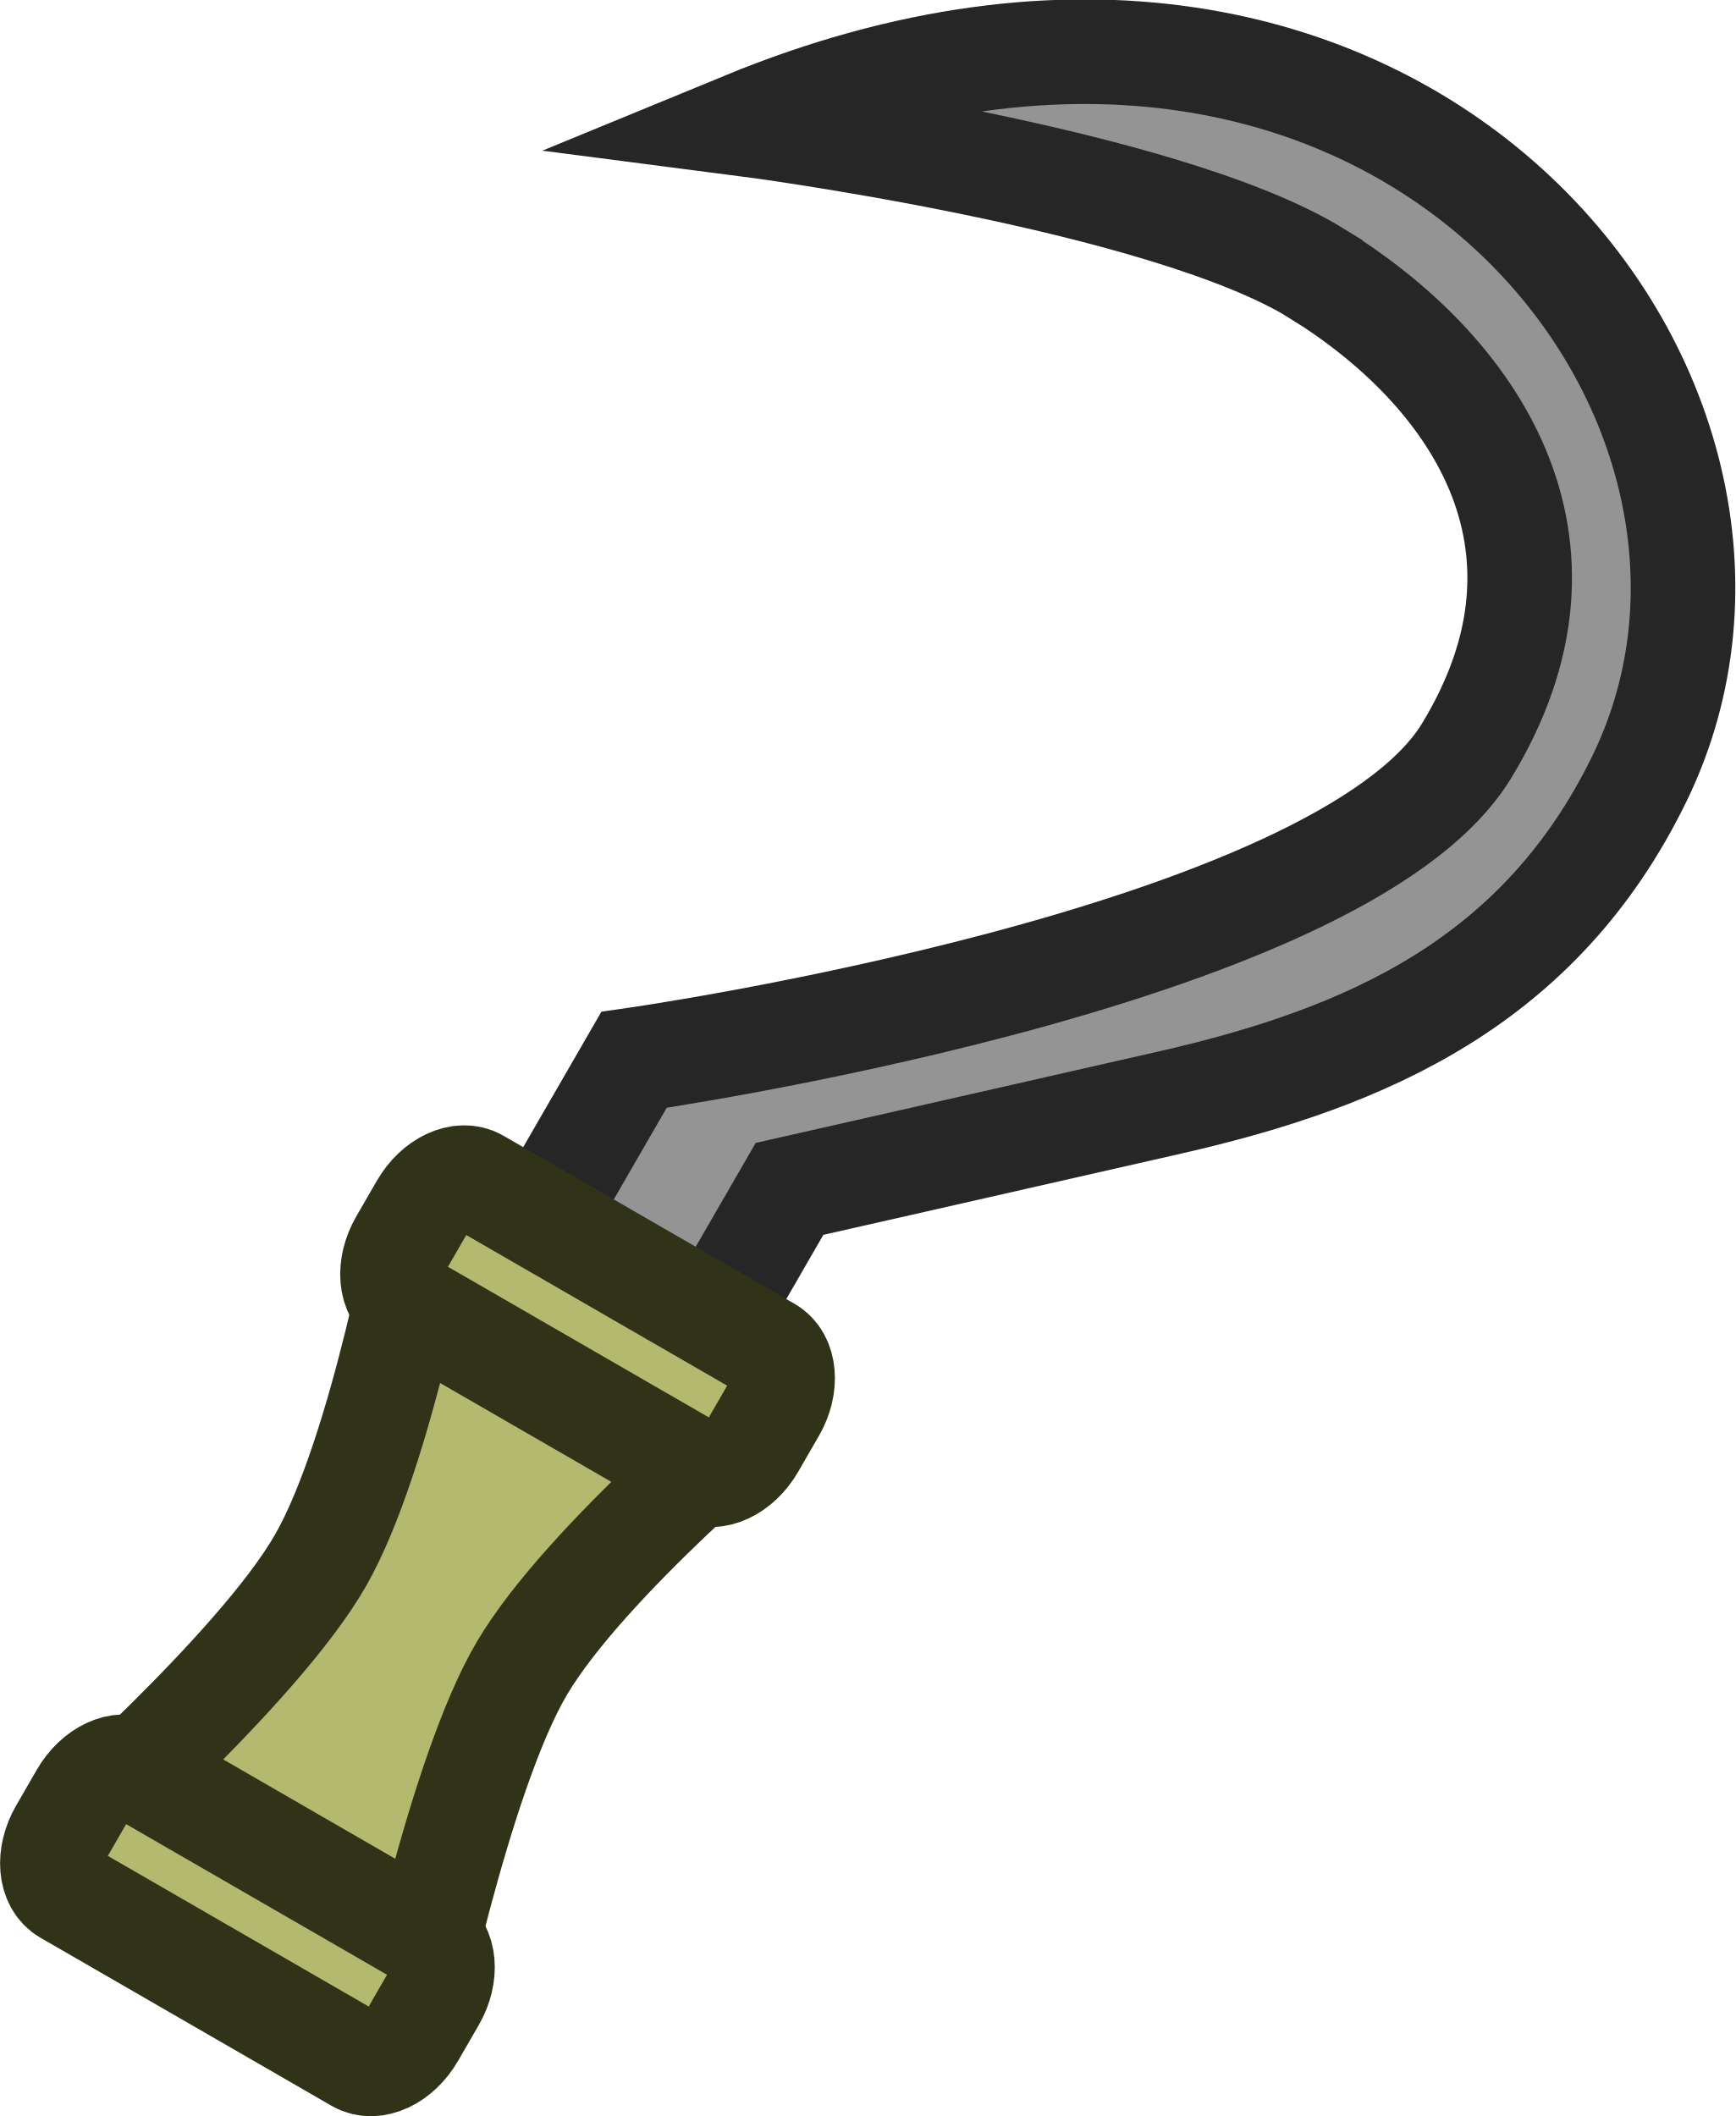
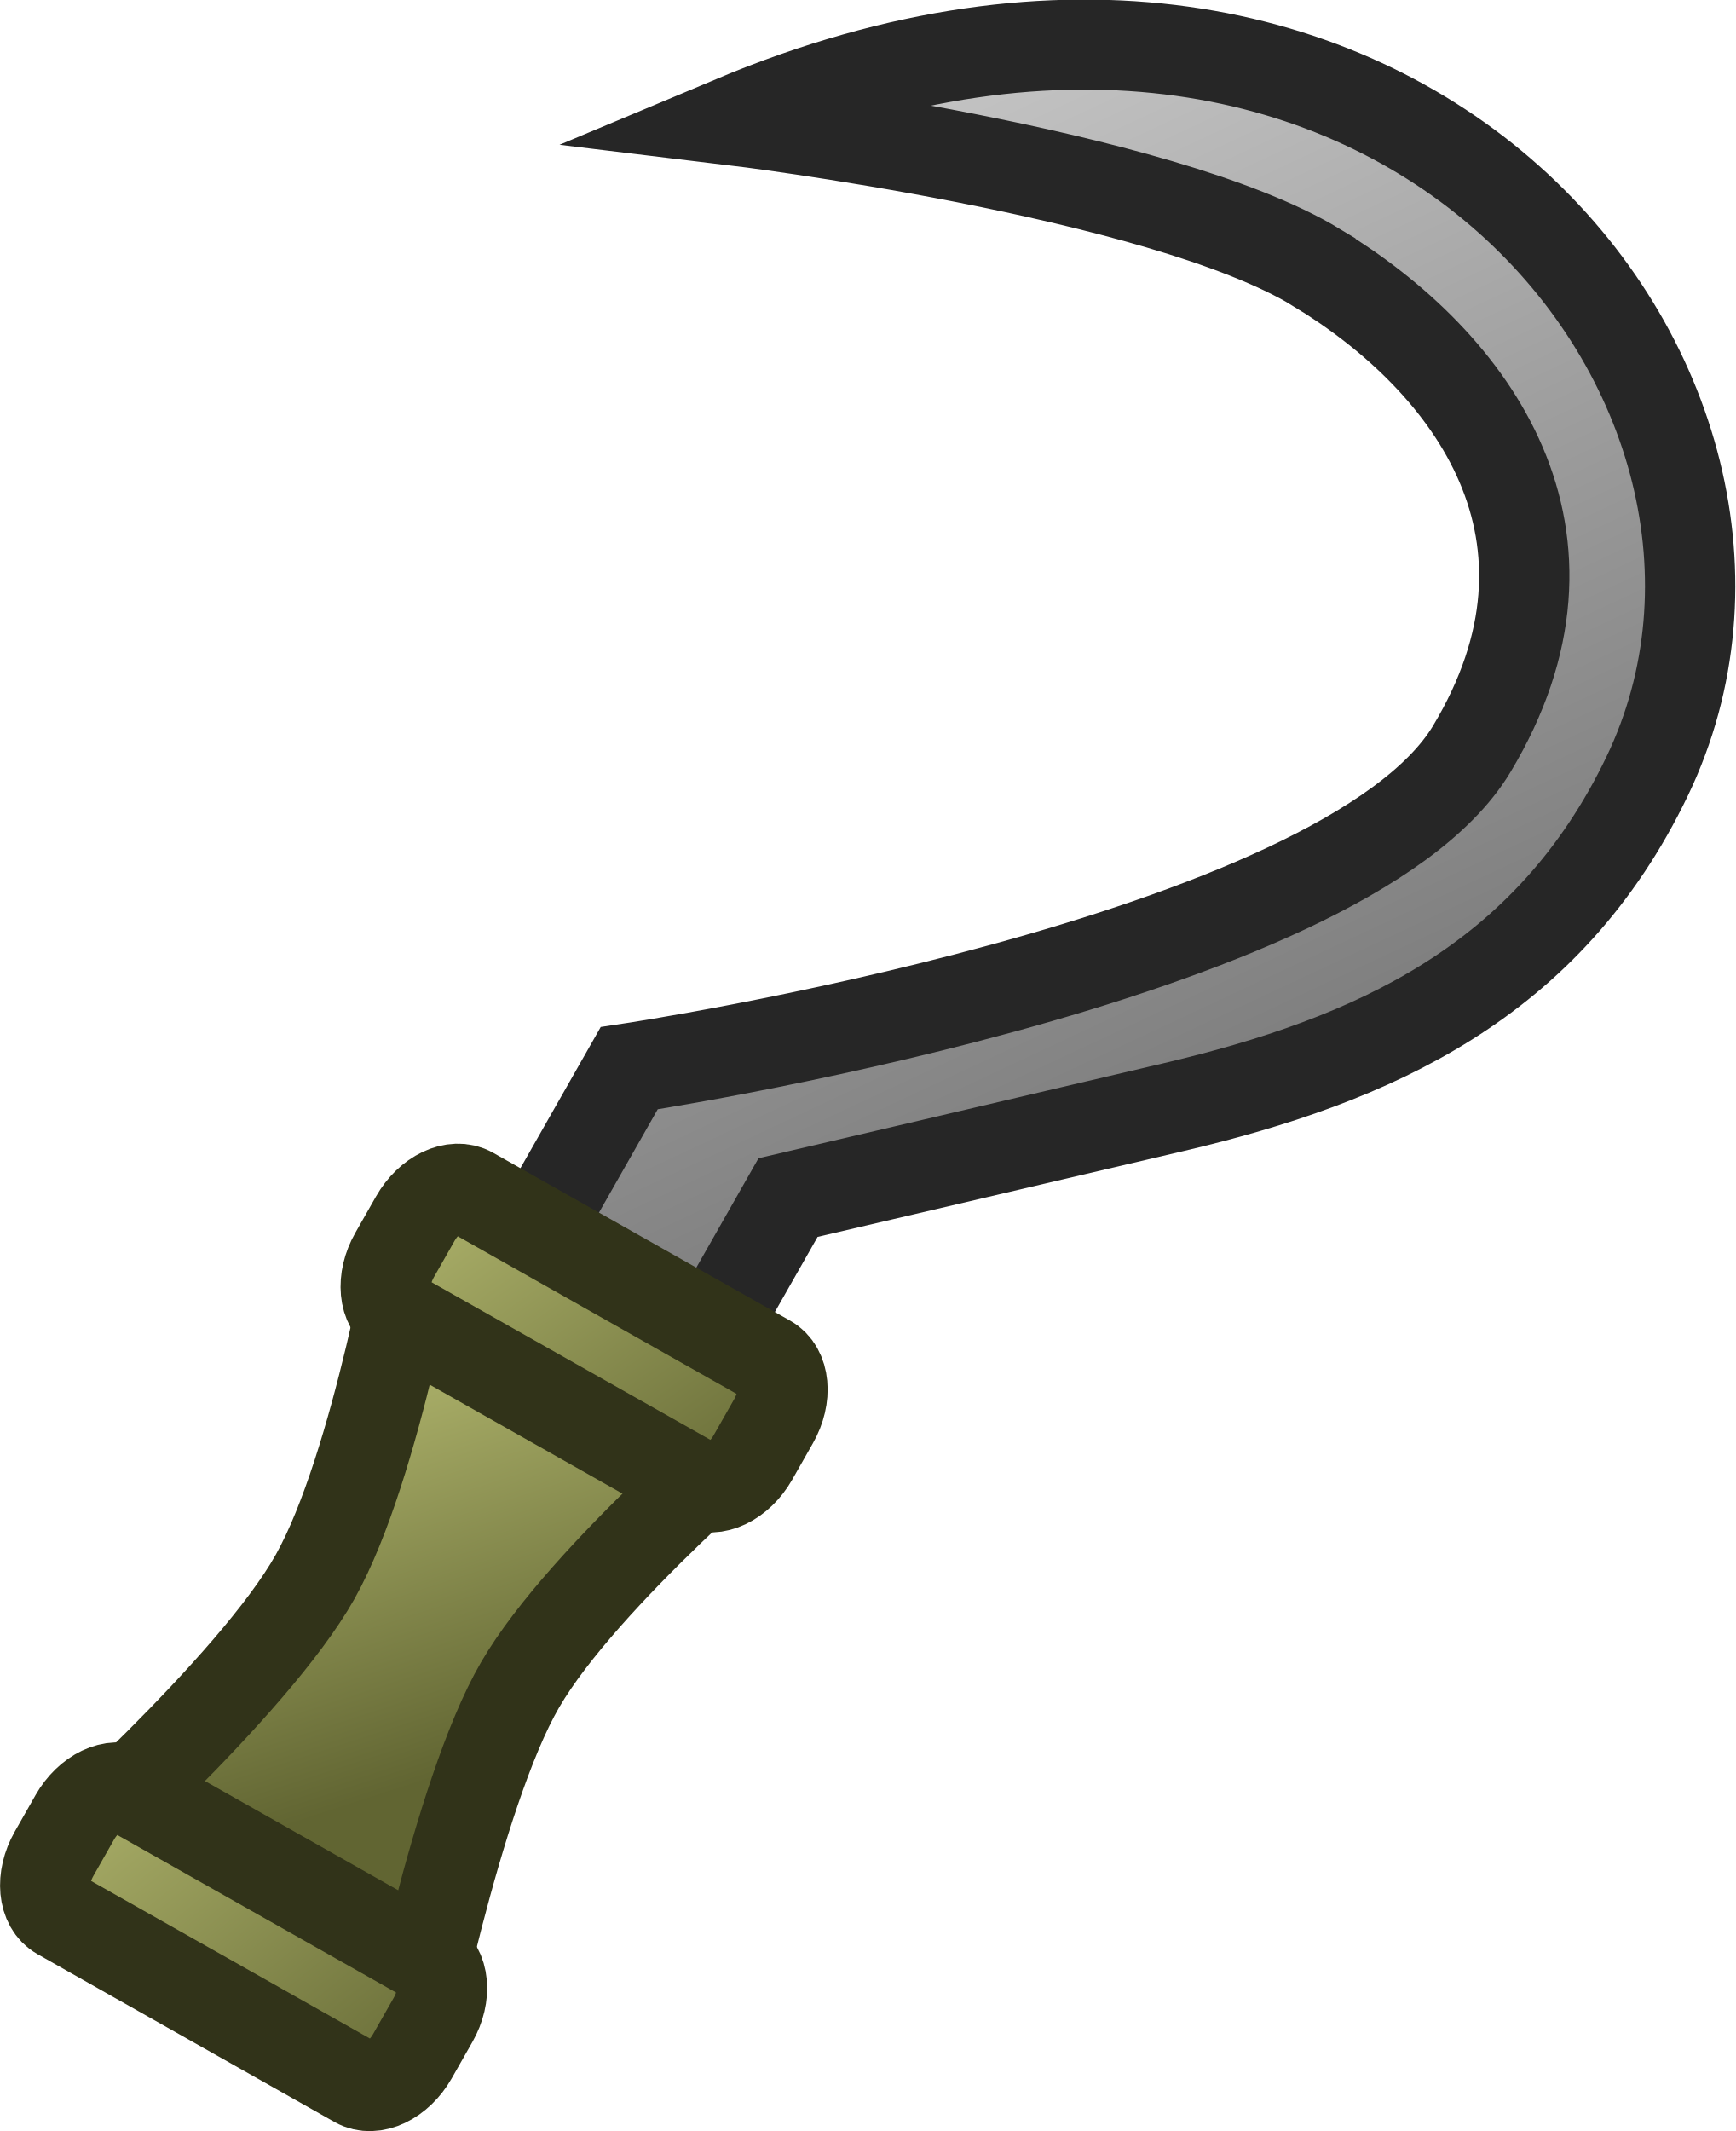
- <svg xmlns="http://www.w3.org/2000/svg" width="68.976" height="84.109" viewBox="0 0 18.25 22.254" version="1.1" id="svg1" xml:space="preserve">
-   <defs id="defs1" />
-   <g id="layer1" transform="translate(-223.4178,-166.6965)">
-     <g id="g1" transform="matrix(0.7366963,0.4253318,-0.4253318,0.7366963,180.6722,-32.68708)" style="stroke-width:1.293;stroke-dasharray:none">
-       <path id="rect162" style="fill:#949494;stroke:#262626;stroke-width:1.293;stroke-linecap:round;stroke-linejoin:miter;stroke-dasharray:none;paint-order:fill markers stroke" d="m 176.507,172.647 c -2.248,-0.068 -7.06,1.939 -7.06,1.939 5.347,-6.938 13.267,-3.741 13.63,1.481 0.193,2.783 -1.187,4.661 -3.026,6.366 -1.839,1.705 -3.538,3.275 -3.538,3.275 v 2.366 h -2.463 v -2.786 c 0,0 6.932,-5.433 7.004,-8.454 0.072,-3.021 -2.298,-4.118 -4.546,-4.186 z" />
-       <path id="rect161" style="fill:#b4b970;stroke:#313319;stroke-width:1.293;stroke-linecap:round;stroke-linejoin:round;stroke-dasharray:none;paint-order:fill markers stroke" d="m 172.73,188.16 h 4.939 c 0,0 -1.043,2.789 -1.058,4.336 -0.015,1.548 1.058,4.735 1.058,4.735 v 0 h -4.939 c 0,0 1.067,-3.104 1.058,-4.652 -0.009,-1.548 -1.058,-4.42 -1.058,-4.42 z" />
-       <rect style="fill:#b4b970;fill-opacity:1;stroke:#313319;stroke-width:1.293;stroke-linecap:round;stroke-linejoin:round;stroke-dasharray:none;stroke-opacity:1;paint-order:fill markers stroke" id="rect163" width="5.017" height="1.746" x="172.691" y="195.964" rx="0.43" ry="0.617" />
-       <rect style="fill:#b4b970;fill-opacity:1;stroke:#313319;stroke-width:1.293;stroke-linecap:round;stroke-linejoin:round;stroke-dasharray:none;stroke-opacity:1;paint-order:fill markers stroke" id="rect163-5" width="5.017" height="1.746" x="172.691" y="187.554" rx="0.43" ry="0.617" />
+ <svg xmlns="http://www.w3.org/2000/svg" xmlns:xlink="http://www.w3.org/1999/xlink" width="69.149" height="84.901" viewBox="0 0 18.296 22.463" version="1.1" id="svg1" xml:space="preserve">
+   <defs id="defs1">
+     <linearGradient xlink:href="#linearGradient163" id="linearGradient164" x1="161.717" y1="183.67" x2="147.783" y2="173.814" gradientUnits="userSpaceOnUse" gradientTransform="translate(48.47153,-18.4055)" />
+     <linearGradient id="linearGradient163">
+       <stop style="stop-color:#717171;stop-opacity:1;" offset="0" id="stop163" />
+       <stop style="stop-color:#cfcfcf;stop-opacity:1;" offset="1" id="stop164" />
+     </linearGradient>
+     <linearGradient xlink:href="#linearGradient165" id="linearGradient166" x1="152.416" y1="189.698" x2="156.467" y2="193.393" gradientUnits="userSpaceOnUse" gradientTransform="translate(48.47153,-18.4055)" />
+     <linearGradient id="linearGradient165">
+       <stop style="stop-color:#b4b970;stop-opacity:1;" offset="0" id="stop165" />
+       <stop style="stop-color:#616532;stop-opacity:1;" offset="1" id="stop166" />
+     </linearGradient>
+     <linearGradient xlink:href="#linearGradient165" id="linearGradient170" x1="151.465" y1="195.639" x2="157.722" y2="198.071" gradientUnits="userSpaceOnUse" gradientTransform="translate(48.47153,-18.4055)" />
+     <linearGradient xlink:href="#linearGradient165" id="linearGradient168" x1="151.769" y1="187.417" x2="157.465" y2="190.06" gradientUnits="userSpaceOnUse" gradientTransform="translate(48.47153,-18.4055)" />
+   </defs>
+   <g id="layer1" transform="translate(-223.3004,-166.7254)">
+     <g id="g2" transform="matrix(0.373129,0.6326867,-0.6347698,0.3719045,313.6926,6.961869)" style="stroke-width:1.293;stroke-dasharray:none">
+       <path id="rect162-2" style="fill:url(#linearGradient164);stroke:#262626;stroke-width:1.1;stroke-linecap:round;stroke-linejoin:miter;paint-order:fill markers stroke" d="m 204.397,154.471 c -2.248,-0.068 -7.06,1.939 -7.06,1.939 5.347,-6.938 13.267,-3.741 13.63,1.481 0.193,2.783 -1.187,4.661 -3.026,6.366 -1.839,1.705 -3.538,3.275 -3.538,3.275 v 2.366 h -2.463 v -2.786 c 0,0 6.932,-5.433 7.004,-8.454 0.072,-3.021 -2.298,-4.118 -4.546,-4.186 z" transform="matrix(1.018059,-0.5877764,0.5877764,1.018059,-160.5589,164.723)" />
+       <path id="rect161-9" style="fill:url(#linearGradient166);stroke:#313319;stroke-width:1.1;stroke-linecap:round;stroke-linejoin:round;stroke-dasharray:none;paint-order:fill markers stroke" d="m 200.619,169.984 h 4.939 c 0,0 -1.043,2.789 -1.058,4.336 -0.015,1.548 1.058,4.735 1.058,4.735 v 0 h -4.939 c 0,0 1.067,-3.104 1.058,-4.652 -0.009,-1.548 -1.058,-4.42 -1.058,-4.42 z" transform="matrix(1.018059,-0.5877764,0.5877764,1.018059,-160.5589,164.723)" />
+       <rect style="fill:url(#linearGradient170);fill-opacity:1;stroke:#313319;stroke-width:1.1;stroke-linecap:round;stroke-linejoin:round;stroke-dasharray:none;stroke-opacity:1;paint-order:fill markers stroke" id="rect163-2" width="5.017" height="1.746" x="200.58" y="177.787" rx="0.43" ry="0.617" transform="matrix(1.018059,-0.5877764,0.5877764,1.018059,-160.5589,164.723)" />
+       <rect style="fill:url(#linearGradient168);fill-opacity:1;stroke:#313319;stroke-width:1.1;stroke-linecap:round;stroke-linejoin:round;stroke-dasharray:none;stroke-opacity:1;paint-order:fill markers stroke" id="rect163-5-5" width="5.017" height="1.746" x="200.58" y="169.378" rx="0.43" ry="0.617" transform="matrix(1.018059,-0.5877764,0.5877764,1.018059,-160.5589,164.723)" />
    </g>
  </g>
</svg>
